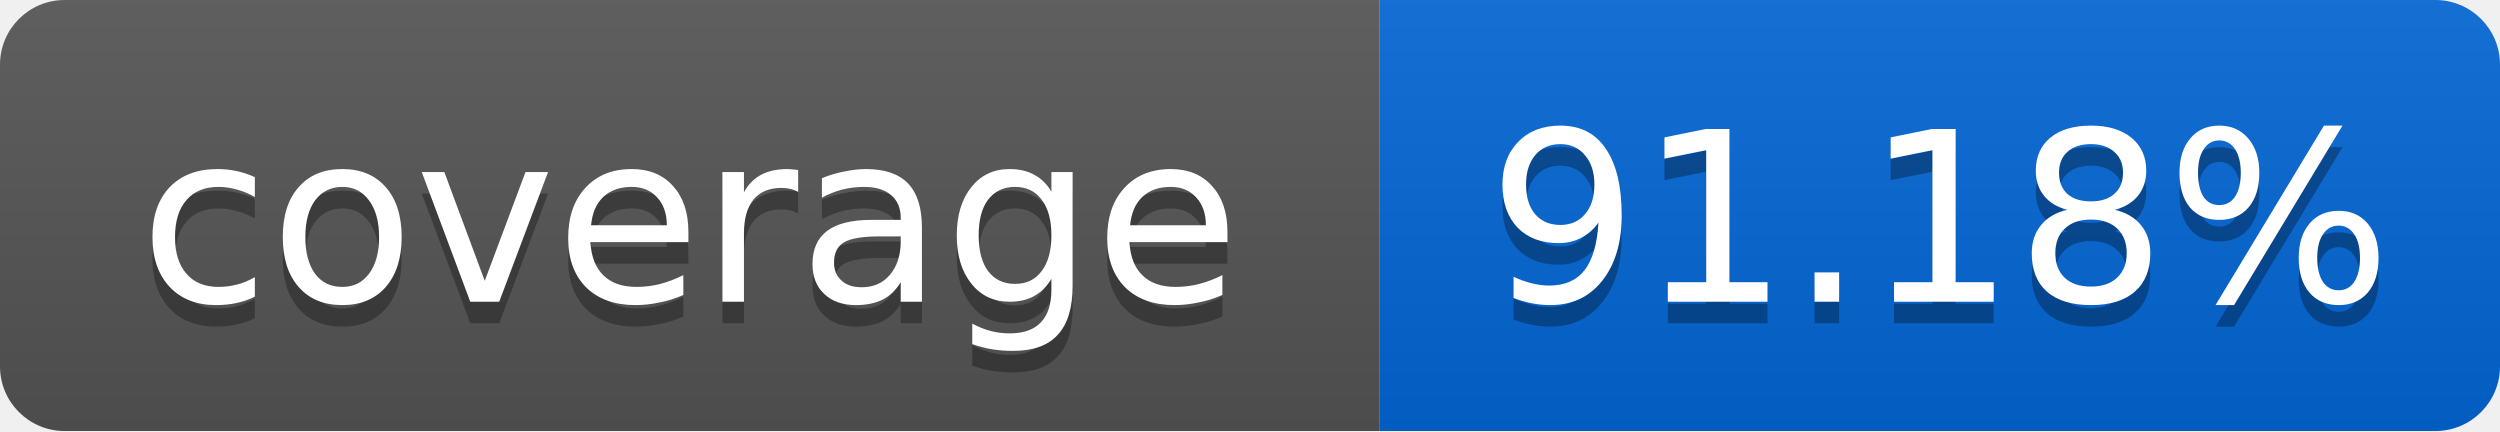
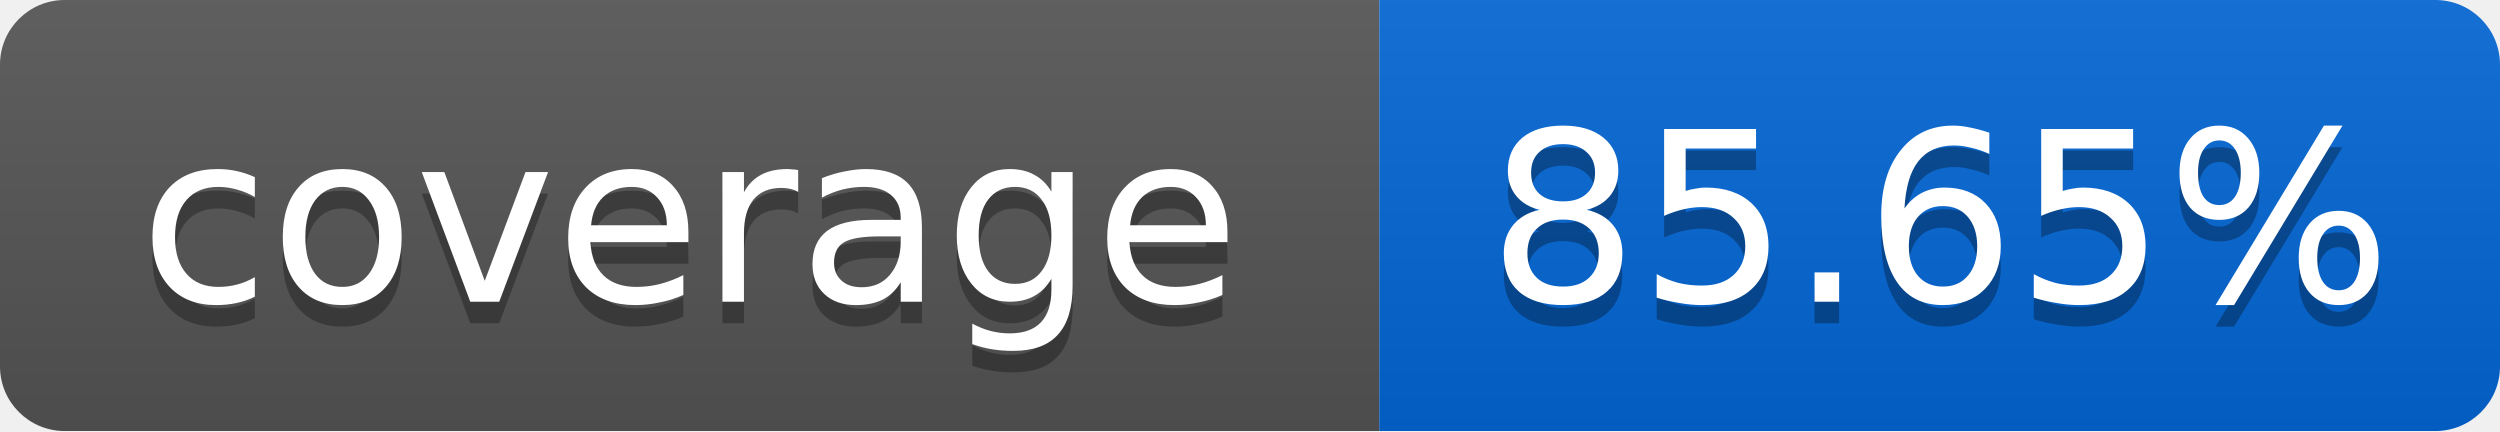
<svg xmlns="http://www.w3.org/2000/svg" width="116" height="20">
  <linearGradient id="smooth" x2="0" y2="100%">
    <stop offset="0" stop-color="#bbb" stop-opacity=".1" />
    <stop offset="1" stop-opacity=".1" />
  </linearGradient>
  <mask id="round">
    <rect width="116" height="20" rx="3" fill="#fff" />
  </mask>
  <g mask="url(#round)">
    <rect width="64" height="20" fill="#555" />
    <rect x="64" width="52" height="20" fill="#0366D6" />
    <rect width="116" height="20" fill="url(#smooth)" />
  </g>
  <g fill="#fff" text-anchor="middle" font-family="DejaVu Sans,Verdana,Geneva,sans-serif" font-size="11">
    <text x="32" y="15" fill="#010101" fill-opacity=".3">coverage</text>
    <text x="32" y="14">coverage</text>
-     <text x="90" y="15" fill="#010101" fill-opacity=".3">91.18%</text>
-     <text x="90" y="14">91.18%</text>
+     <text x="90" y="15" fill="#010101" fill-opacity=".3">85.65%</text>
+     <text x="90" y="14">85.65%</text>
  </g>
</svg>
